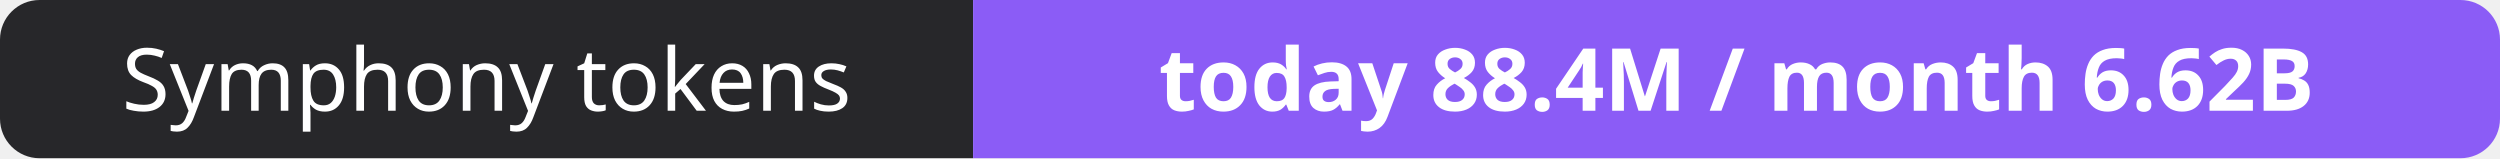
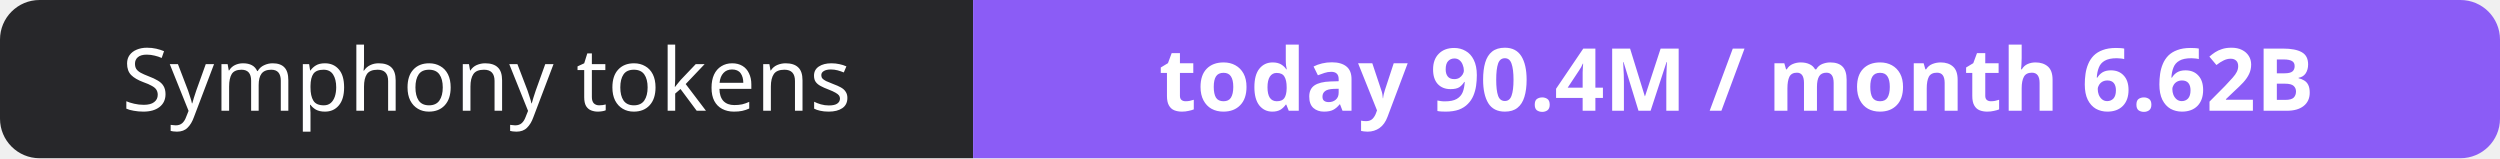
- <svg xmlns="http://www.w3.org/2000/svg" width="316" height="20" role="img" aria-label="Symphony tokens: today 88.4M / month 6.62B">
+ <svg xmlns="http://www.w3.org/2000/svg" width="316" height="20" role="img" aria-label="Symphony tokens: today 90.4M / month 6.62B">
  <clipPath id="r">
    <rect width="316" height="20" rx="5" fill="#fff" />
  </clipPath>
  <g clip-path="url(#r)">
    <rect width="123" height="20" fill="#27272a" />
    <rect x="123" width="193" height="20" fill="#8b5cf6" />
  </g>
  <g fill="#fff" text-anchor="middle" font-family="Verdana,Geneva,sans-serif" font-size="11">
    <text x="61.5" y="14">Symphony tokens</text>
-     <text x="219.5" y="14" font-weight="700">today 88.4M / month 6.62B</text>
+     <text x="219.5" y="14" font-weight="700">today 90.4M / month 6.62B</text>
  </g>
</svg>
